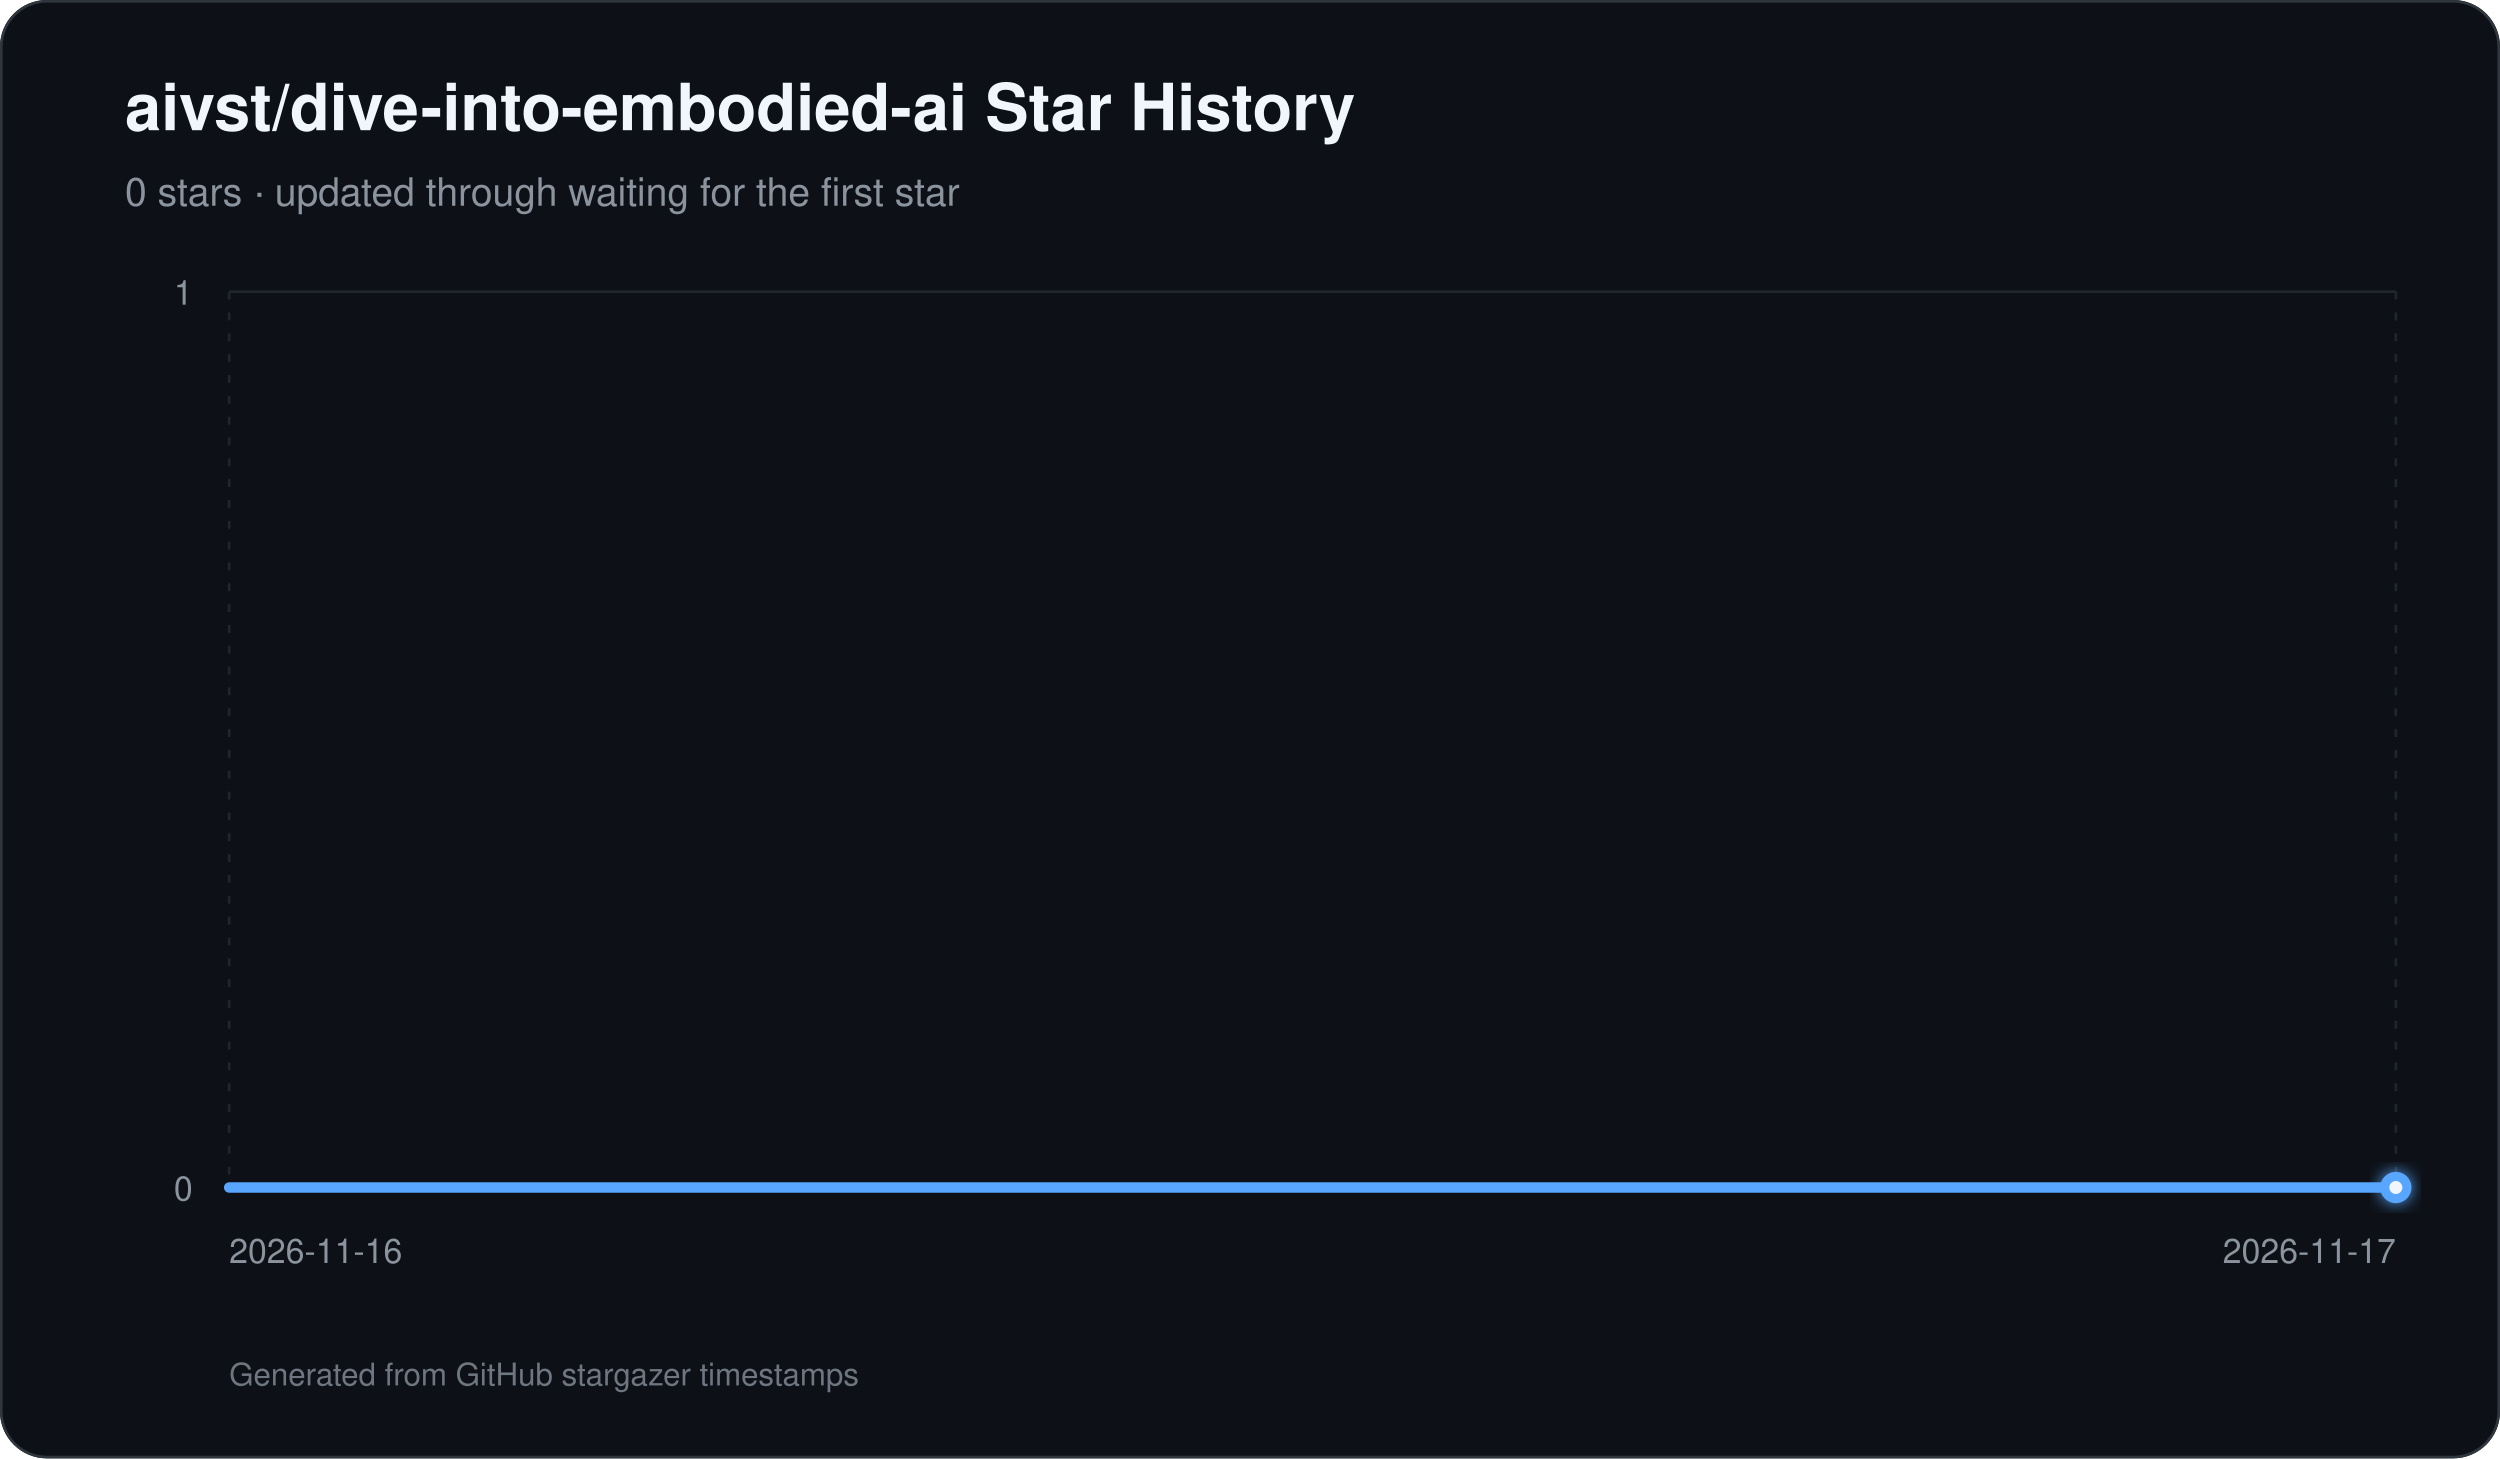
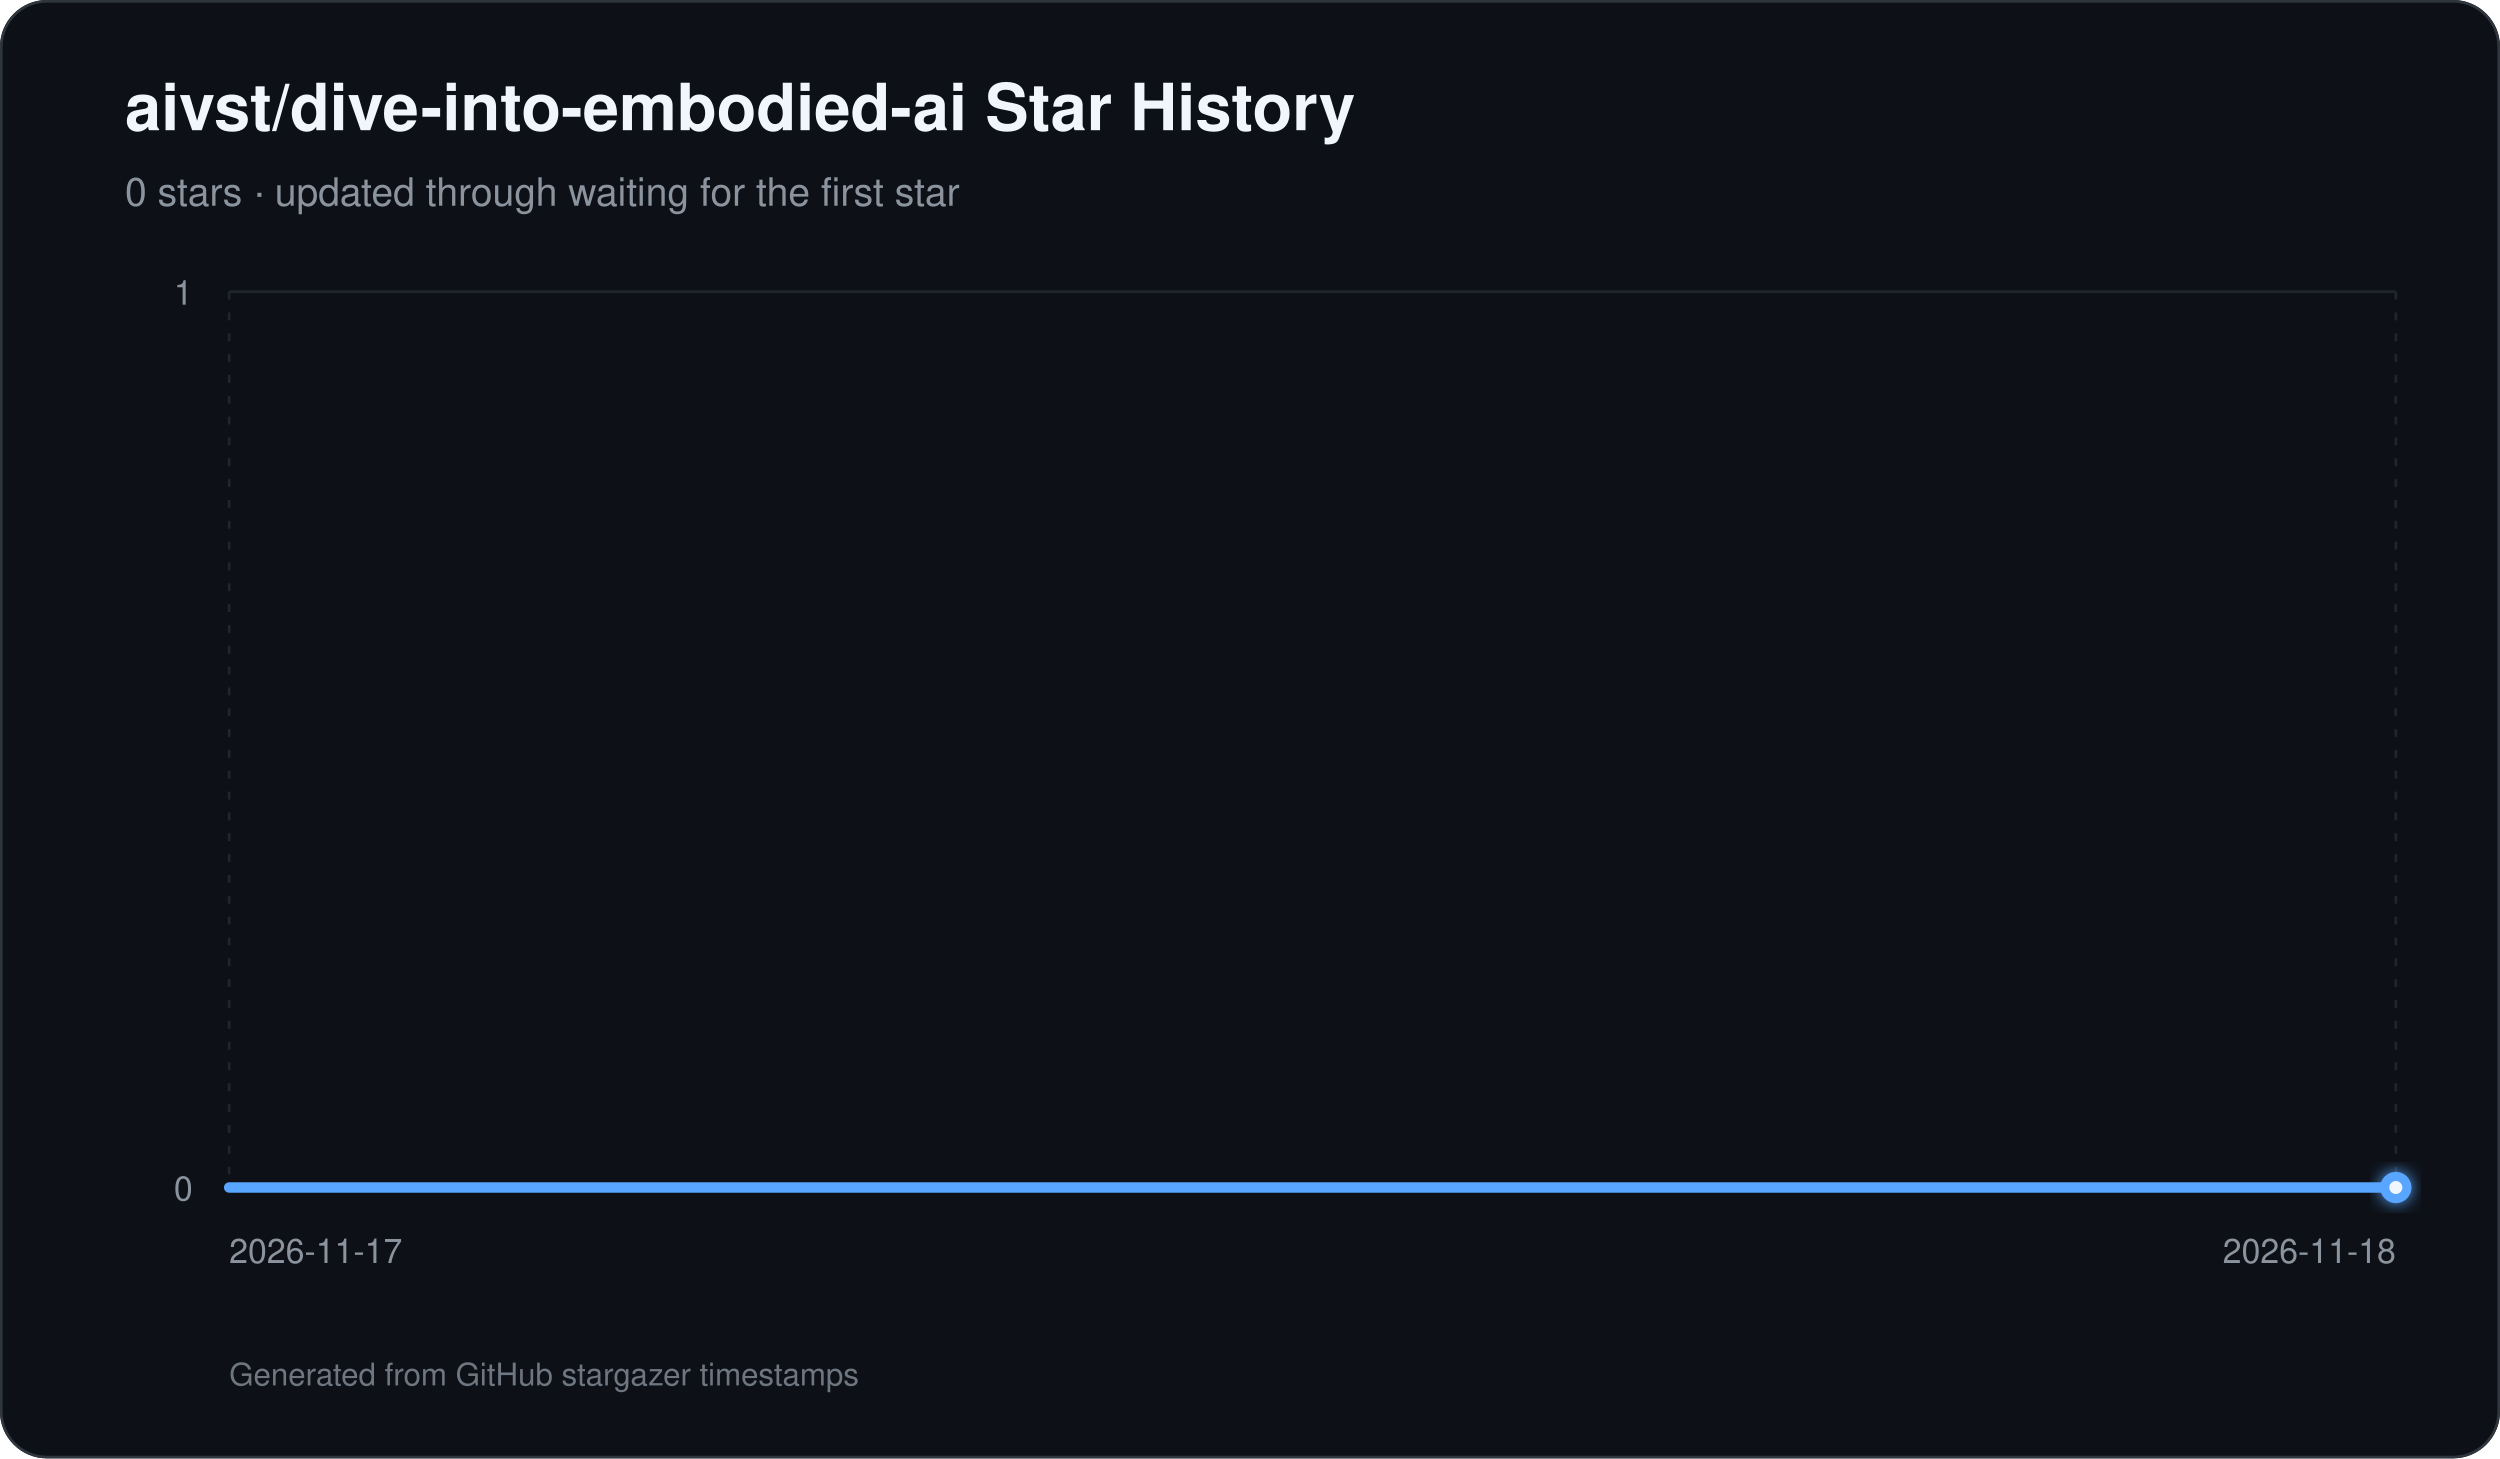
<svg xmlns="http://www.w3.org/2000/svg" width="960" height="560" viewBox="0 0 960 560" role="img" aria-labelledby="title description">
  <defs>
    <linearGradient id="area" x1="0" y1="0" x2="0" y2="1">
      <stop offset="0%" stop-color="#58a6ff" stop-opacity="0.42" />
      <stop offset="100%" stop-color="#58a6ff" stop-opacity="0.03" />
    </linearGradient>
    <filter id="glow" x="-30%" y="-30%" width="160%" height="160%">
      <feGaussianBlur stdDeviation="3" result="blur" />
      <feMerge>
        <feMergeNode in="blur" />
        <feMergeNode in="SourceGraphic" />
      </feMerge>
    </filter>
  </defs>
  <rect width="960" height="560" rx="18" fill="#0d1117" />
  <rect x="0.5" y="0.5" width="959" height="559" rx="17.5" fill="none" stroke="#30363d" />
  <text x="48" y="50" fill="#f0f6fc" font-family="-apple-system,BlinkMacSystemFont,Segoe UI,Helvetica,Arial,sans-serif" font-size="25" font-weight="700">aivst/dive-into-embodied-ai Star History</text>
  <text x="48" y="79" fill="#8b949e" font-family="-apple-system,BlinkMacSystemFont,Segoe UI,Helvetica,Arial,sans-serif" font-size="15">0 stars · updated through waiting for the first star</text>
  <line x1="88" y1="456.00" x2="920" y2="456.00" stroke="#21262d" stroke-width="1" />
  <text x="74" y="461.00" text-anchor="end" fill="#8b949e" font-family="-apple-system,BlinkMacSystemFont,Segoe UI,Helvetica,Arial,sans-serif" font-size="13">0</text>
  <line x1="88" y1="112.00" x2="920" y2="112.00" stroke="#21262d" stroke-width="1" />
  <text x="74" y="117.00" text-anchor="end" fill="#8b949e" font-family="-apple-system,BlinkMacSystemFont,Segoe UI,Helvetica,Arial,sans-serif" font-size="13">1</text>
  <line x1="88.00" y1="112" x2="88.00" y2="456" stroke="#21262d" stroke-width="1" stroke-dasharray="3 5" />
-   <text x="88.00" y="485" text-anchor="start" fill="#8b949e" font-family="-apple-system,BlinkMacSystemFont,Segoe UI,Helvetica,Arial,sans-serif" font-size="13">2026-11-16</text>
+   <text x="88.00" y="485" text-anchor="start" fill="#8b949e" font-family="-apple-system,BlinkMacSystemFont,Segoe UI,Helvetica,Arial,sans-serif" font-size="13">2026-11-17</text>
  <line x1="920.00" y1="112" x2="920.00" y2="456" stroke="#21262d" stroke-width="1" stroke-dasharray="3 5" />
-   <text x="920.00" y="485" text-anchor="end" fill="#8b949e" font-family="-apple-system,BlinkMacSystemFont,Segoe UI,Helvetica,Arial,sans-serif" font-size="13">2026-11-17</text>
+   <text x="920.00" y="485" text-anchor="end" fill="#8b949e" font-family="-apple-system,BlinkMacSystemFont,Segoe UI,Helvetica,Arial,sans-serif" font-size="13">2026-11-18</text>
  <path d="M 88.00 456 L 88.00 456.00 L 920.00 456.00 L 920.00 456 Z" fill="url(#area)" />
  <path d="M 88.00 456.00 L 920.00 456.00" fill="none" stroke="#58a6ff" stroke-width="4" stroke-linecap="round" stroke-linejoin="round" />
  <circle cx="920.00" cy="456.00" r="6" fill="#58a6ff" filter="url(#glow)" />
  <circle cx="920.00" cy="456.00" r="2.5" fill="#f0f6fc" />
  <text x="88" y="532" fill="#6e7681" font-family="-apple-system,BlinkMacSystemFont,Segoe UI,Helvetica,Arial,sans-serif" font-size="12">Generated from GitHub stargazer timestamps</text>
</svg>
